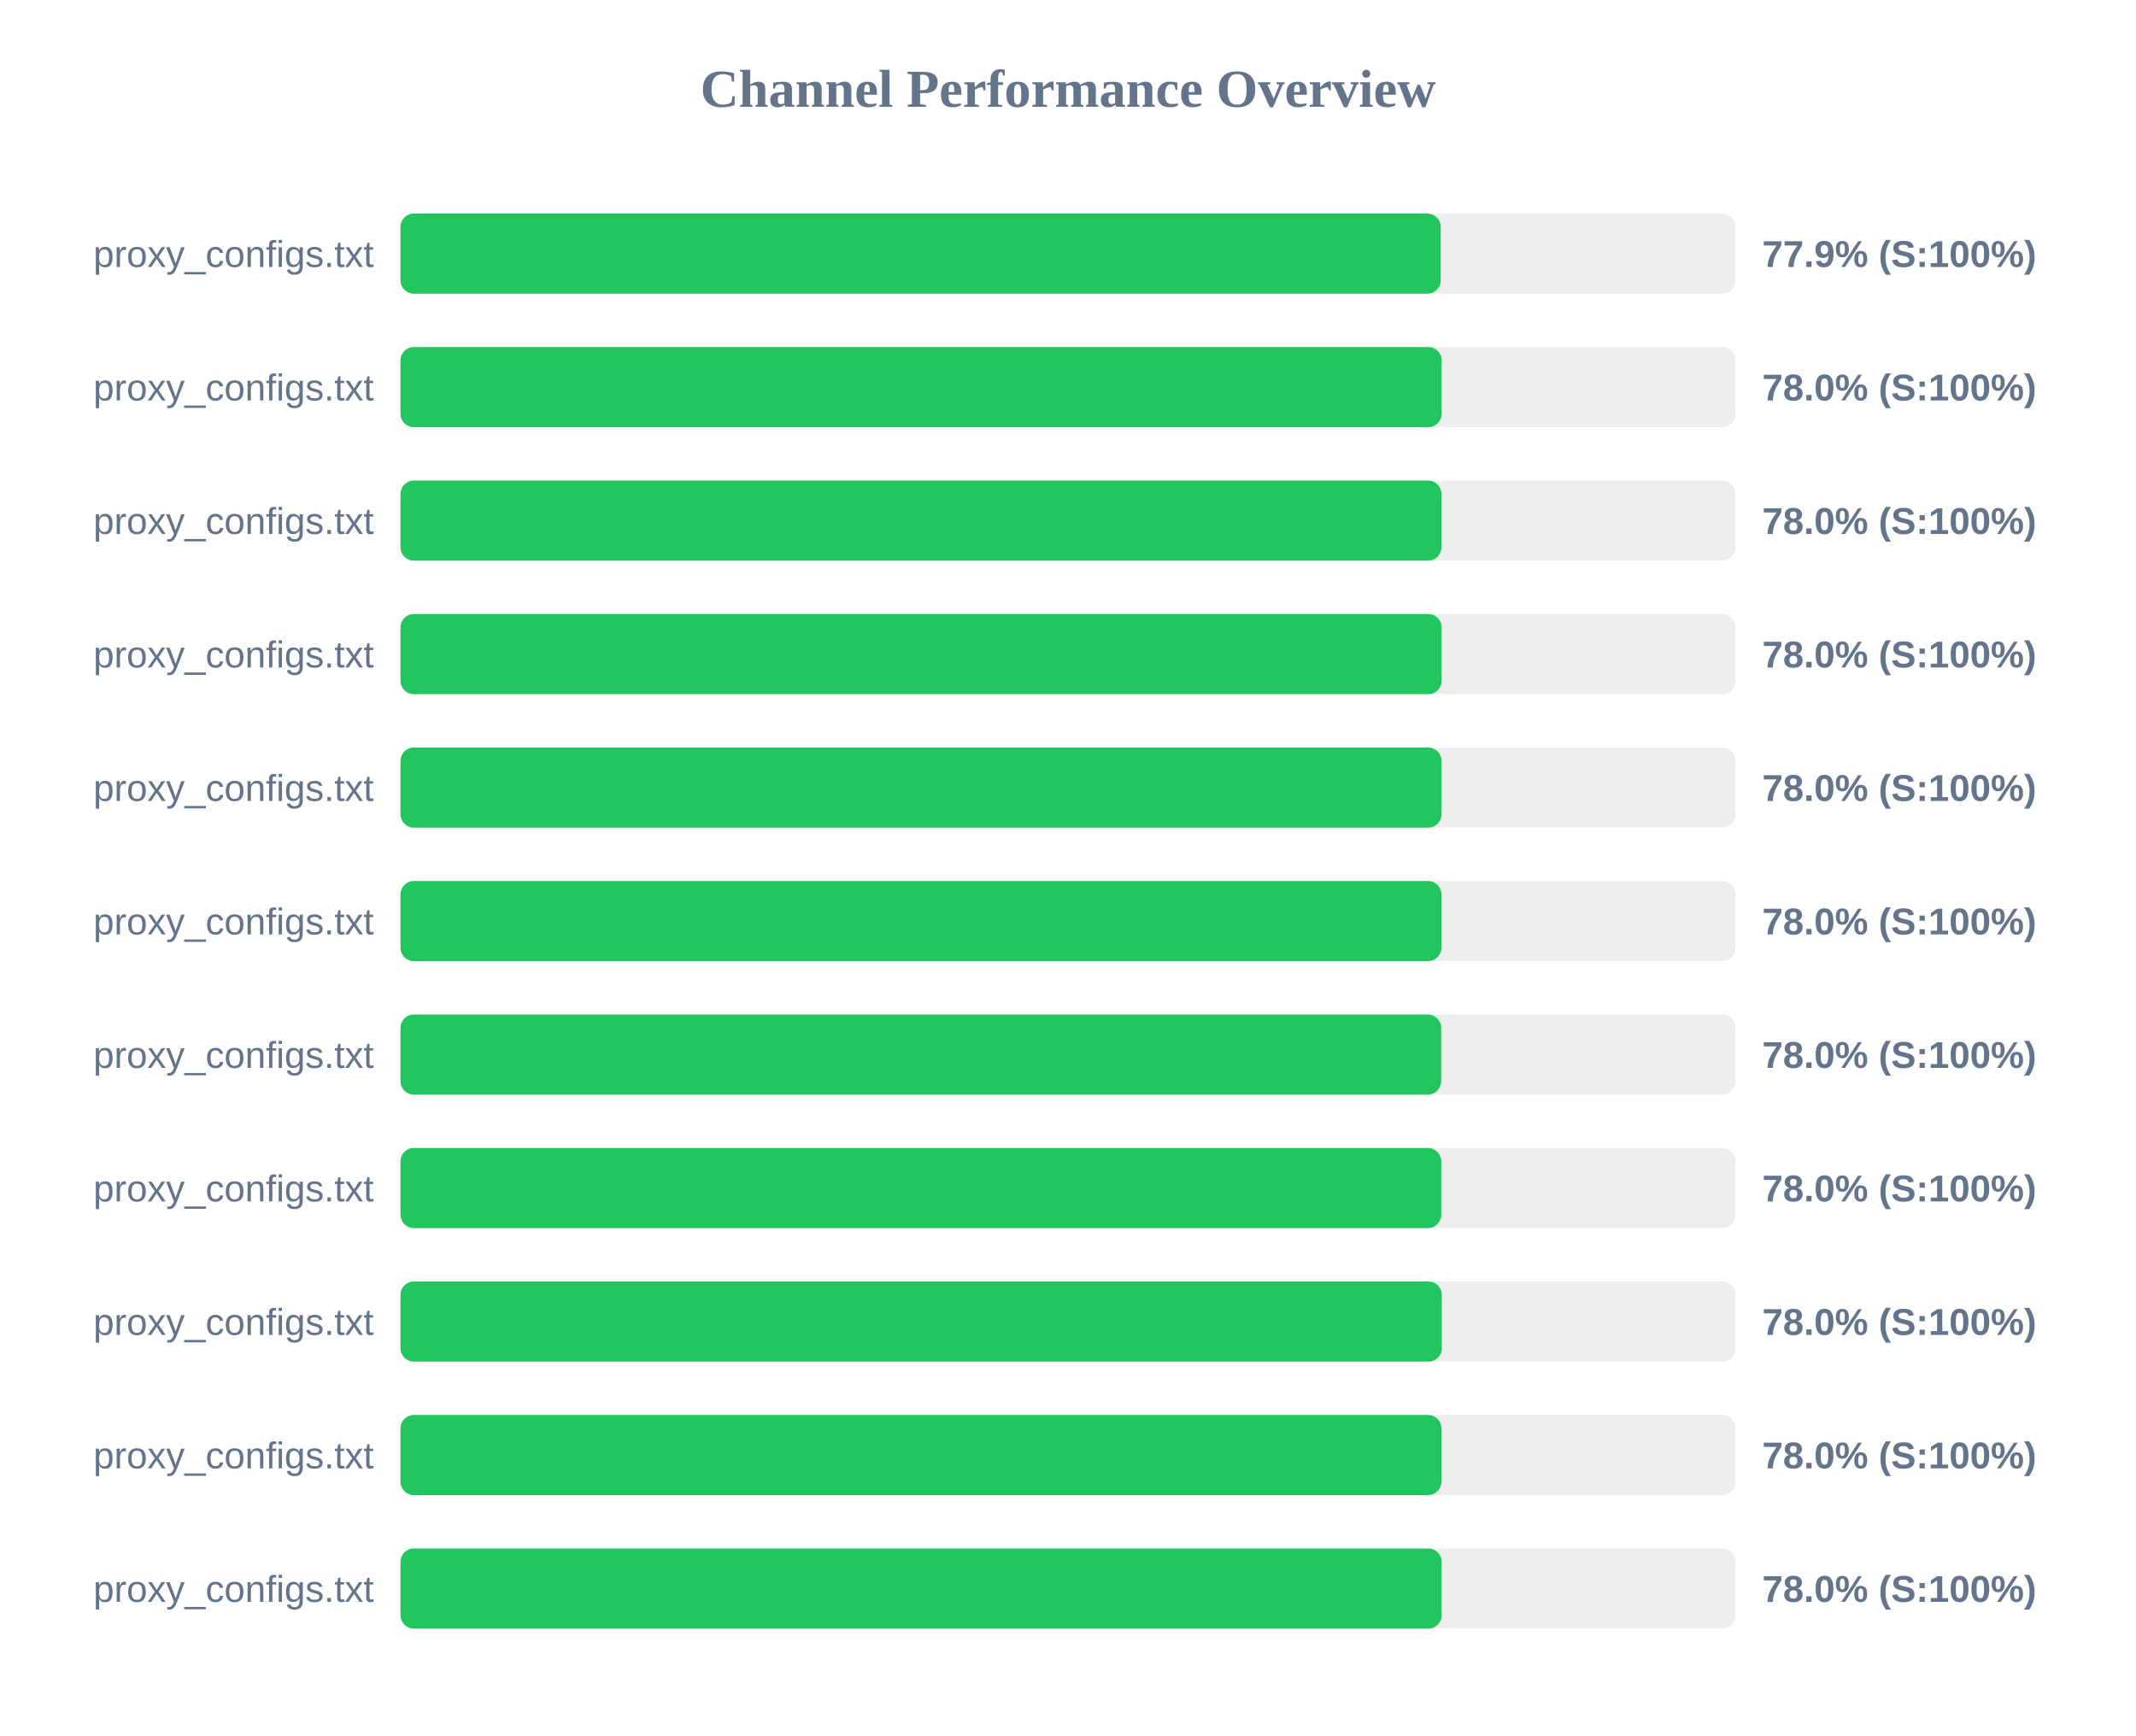
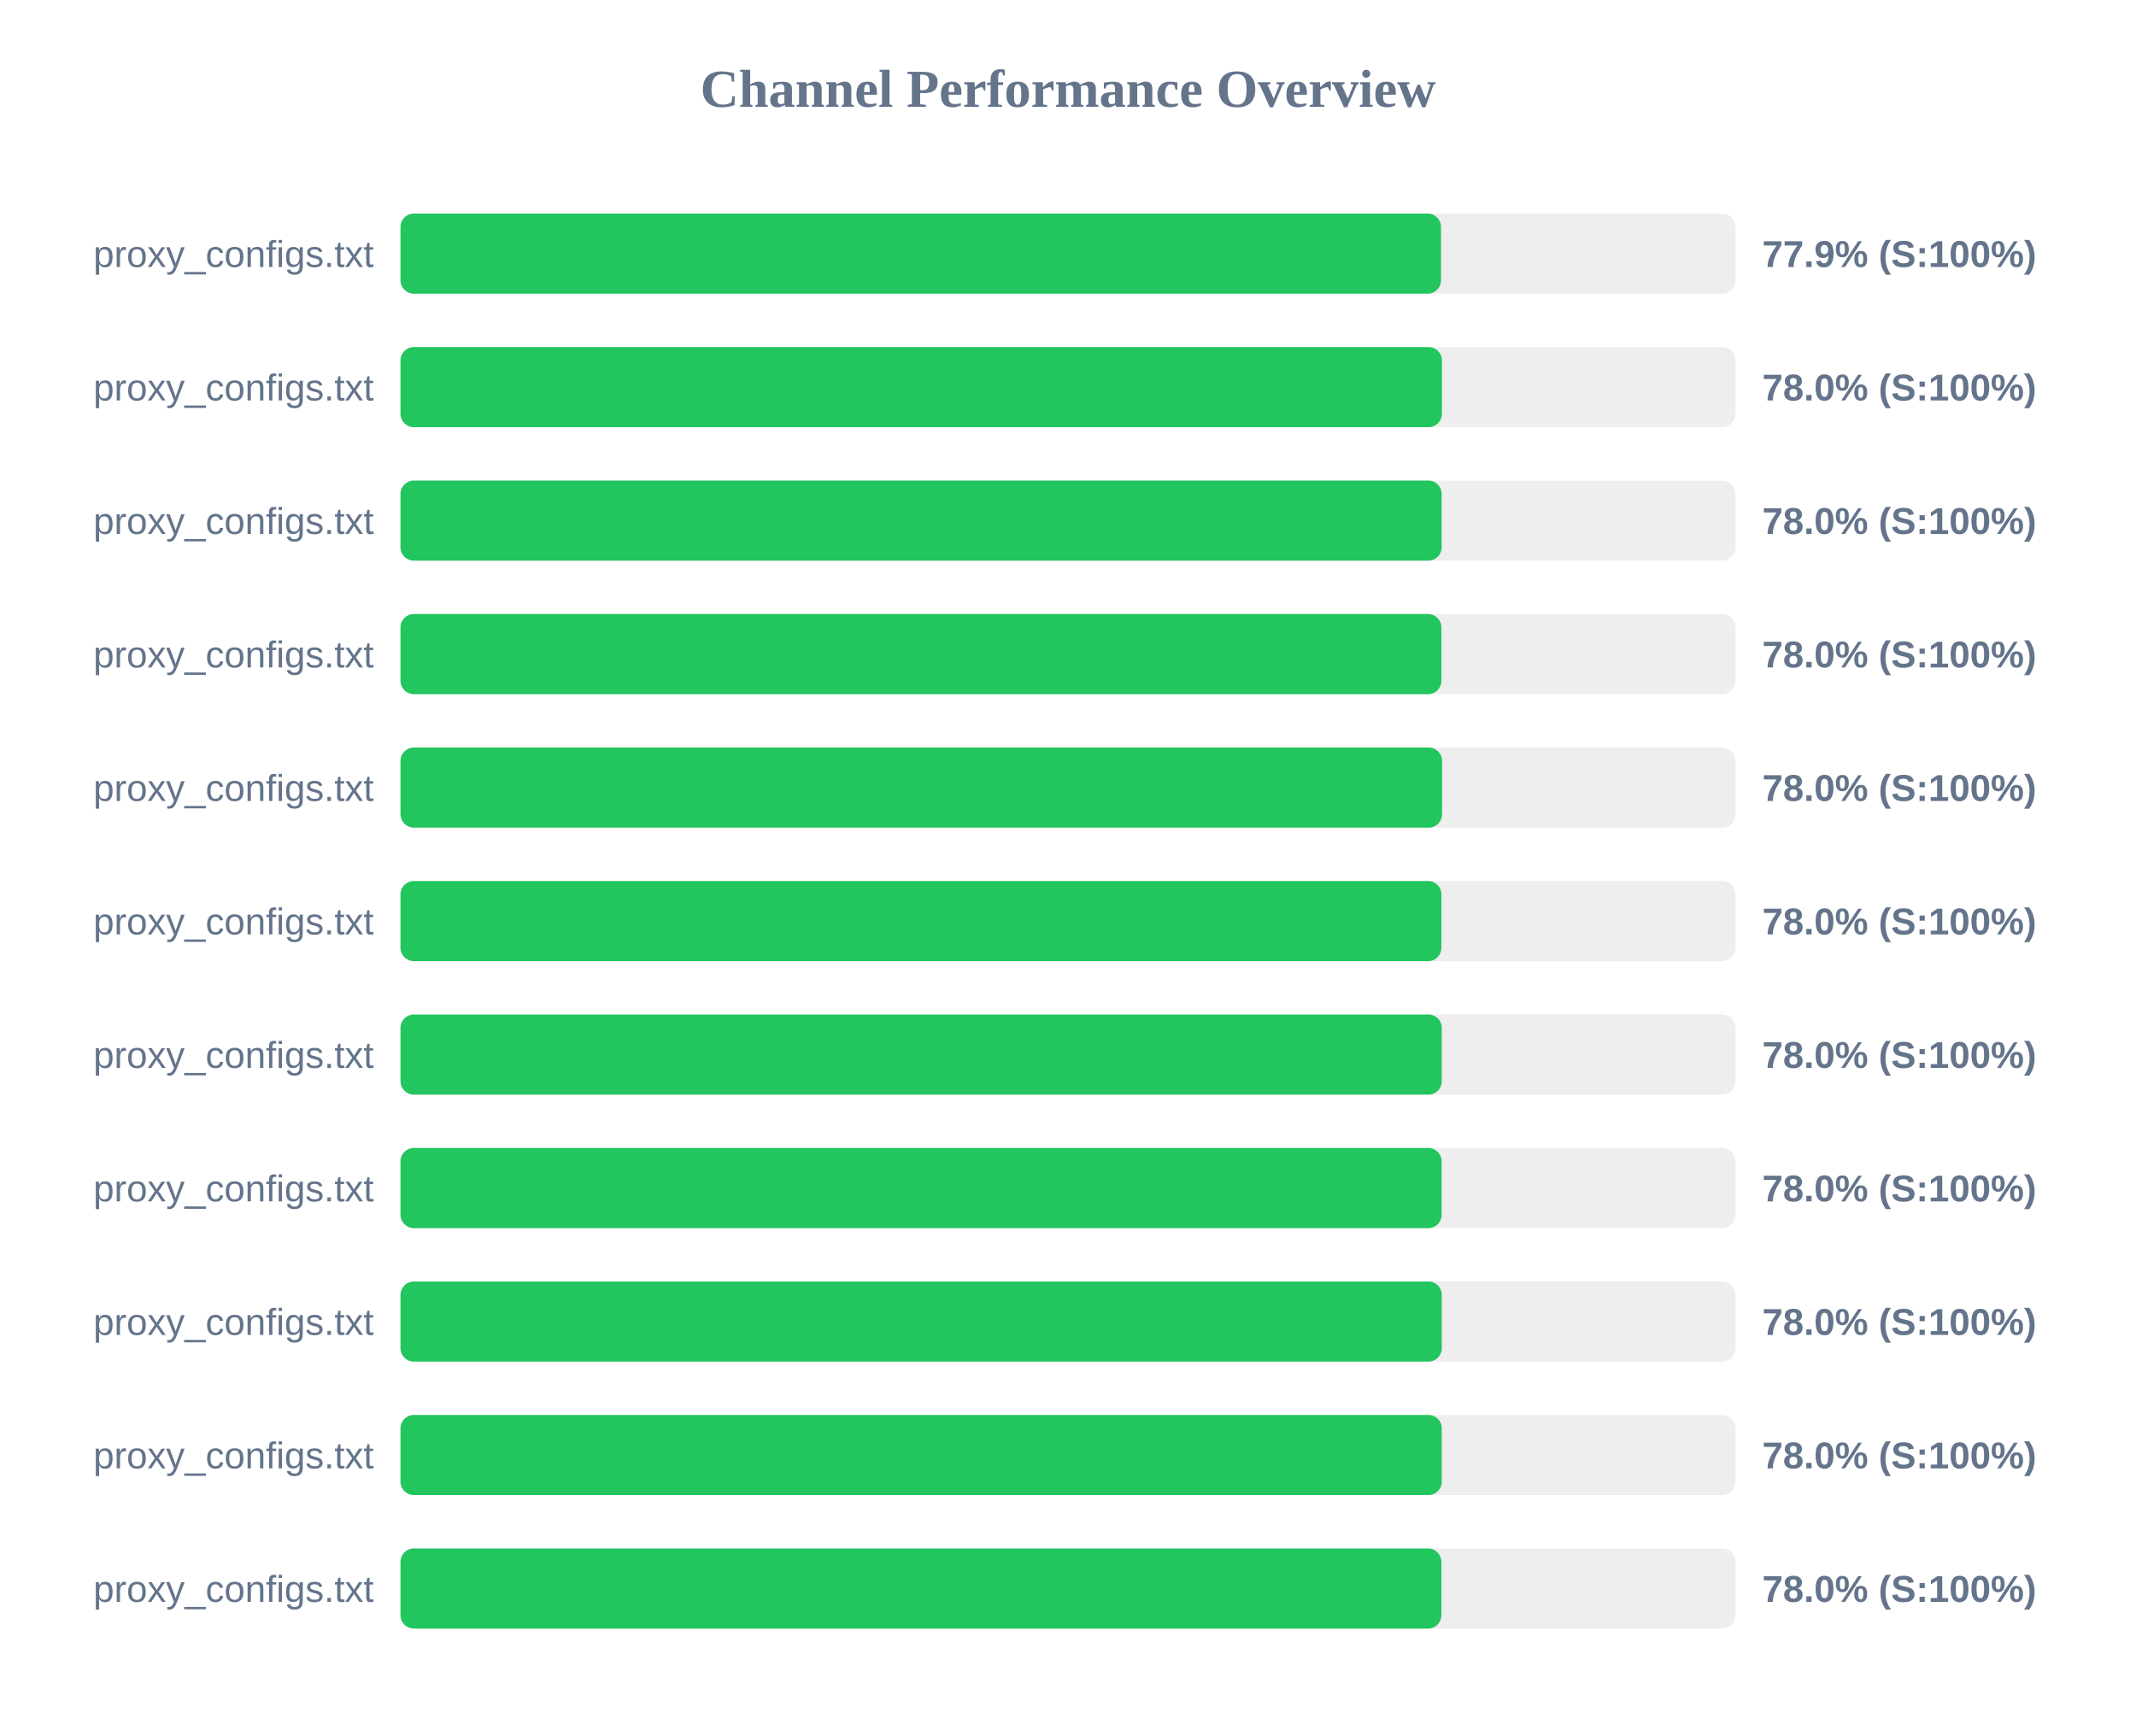
<svg xmlns="http://www.w3.org/2000/svg" width="800" height="650" version="1.1">
  <style>
        .row { font: 14px Arial; fill: #64748b; }
        .score { font: bold 14px Arial; fill: #64748b; }
    </style>
  <text x="400" y="40" text-anchor="middle" font-size="20px" font-weight="bold" fill="#64748b">Channel Performance Overview</text>
  <rect x="150" y="80" width="500" height="30" fill="#eee" rx="5" />
-   <rect x="150" y="80" width="389.6" height="30" fill="#22c55e" rx="5" />
+   <rect x="150" y="80" width="389.7" height="30" fill="#22c55e" rx="5" />
  <text x="140" y="100" text-anchor="end" class="row">proxy_configs.txt</text>
  <text x="660" y="100" text-anchor="start" class="score">77.9% (S:100%)</text>
  <rect x="150" y="130" width="500" height="30" fill="#eee" rx="5" />
-   <rect x="150" y="130" width="389.95" height="30" fill="#22c55e" rx="5" />
+   <rect x="150" y="130" width="390.05" height="30" fill="#22c55e" rx="5" />
  <text x="140" y="150" text-anchor="end" class="row">proxy_configs.txt</text>
  <text x="660" y="150" text-anchor="start" class="score">78.0% (S:100%)</text>
  <rect x="150" y="180" width="500" height="30" fill="#eee" rx="5" />
-   <rect x="150" y="180" width="389.85" height="30" fill="#22c55e" rx="5" />
+   <rect x="150" y="180" width="389.95" height="30" fill="#22c55e" rx="5" />
  <text x="140" y="200" text-anchor="end" class="row">proxy_configs.txt</text>
  <text x="660" y="200" text-anchor="start" class="score">78.0% (S:100%)</text>
  <rect x="150" y="230" width="500" height="30" fill="#eee" rx="5" />
-   <rect x="150" y="230" width="389.95" height="30" fill="#22c55e" rx="5" />
+   <rect x="150" y="230" width="389.85" height="30" fill="#22c55e" rx="5" />
  <text x="140" y="250" text-anchor="end" class="row">proxy_configs.txt</text>
  <text x="660" y="250" text-anchor="start" class="score">78.0% (S:100%)</text>
  <rect x="150" y="280" width="500" height="30" fill="#eee" rx="5" />
-   <rect x="150" y="280" width="389.9" height="30" fill="#22c55e" rx="5" />
+   <rect x="150" y="280" width="390.1" height="30" fill="#22c55e" rx="5" />
  <text x="140" y="300" text-anchor="end" class="row">proxy_configs.txt</text>
  <text x="660" y="300" text-anchor="start" class="score">78.0% (S:100%)</text>
  <rect x="150" y="330" width="500" height="30" fill="#eee" rx="5" />
  <rect x="150" y="330" width="389.85" height="30" fill="#22c55e" rx="5" />
  <text x="140" y="350" text-anchor="end" class="row">proxy_configs.txt</text>
  <text x="660" y="350" text-anchor="start" class="score">78.0% (S:100%)</text>
  <rect x="150" y="380" width="500" height="30" fill="#eee" rx="5" />
-   <rect x="150" y="380" width="389.75" height="30" fill="#22c55e" rx="5" />
+   <rect x="150" y="380" width="390.0" height="30" fill="#22c55e" rx="5" />
  <text x="140" y="400" text-anchor="end" class="row">proxy_configs.txt</text>
  <text x="660" y="400" text-anchor="start" class="score">78.0% (S:100%)</text>
  <rect x="150" y="430" width="500" height="30" fill="#eee" rx="5" />
-   <rect x="150" y="430" width="389.8" height="30" fill="#22c55e" rx="5" />
+   <rect x="150" y="430" width="389.95" height="30" fill="#22c55e" rx="5" />
  <text x="140" y="450" text-anchor="end" class="row">proxy_configs.txt</text>
  <text x="660" y="450" text-anchor="start" class="score">78.0% (S:100%)</text>
  <rect x="150" y="480" width="500" height="30" fill="#eee" rx="5" />
  <rect x="150" y="480" width="390.0" height="30" fill="#22c55e" rx="5" />
  <text x="140" y="500" text-anchor="end" class="row">proxy_configs.txt</text>
  <text x="660" y="500" text-anchor="start" class="score">78.0% (S:100%)</text>
  <rect x="150" y="530" width="500" height="30" fill="#eee" rx="5" />
-   <rect x="150" y="530" width="389.85" height="30" fill="#22c55e" rx="5" />
+   <rect x="150" y="530" width="390.0" height="30" fill="#22c55e" rx="5" />
  <text x="140" y="550" text-anchor="end" class="row">proxy_configs.txt</text>
  <text x="660" y="550" text-anchor="start" class="score">78.0% (S:100%)</text>
  <rect x="150" y="580" width="500" height="30" fill="#eee" rx="5" />
-   <rect x="150" y="580" width="389.95" height="30" fill="#22c55e" rx="5" />
+   <rect x="150" y="580" width="389.85" height="30" fill="#22c55e" rx="5" />
  <text x="140" y="600" text-anchor="end" class="row">proxy_configs.txt</text>
  <text x="660" y="600" text-anchor="start" class="score">78.0% (S:100%)</text>
</svg>
